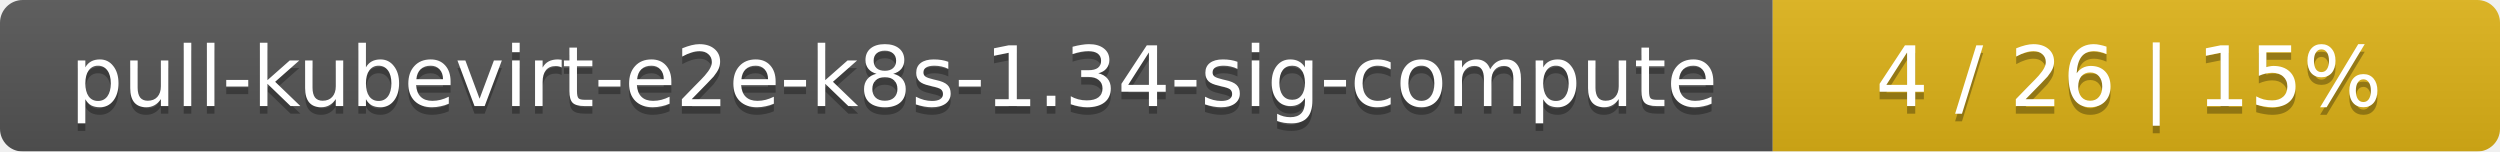
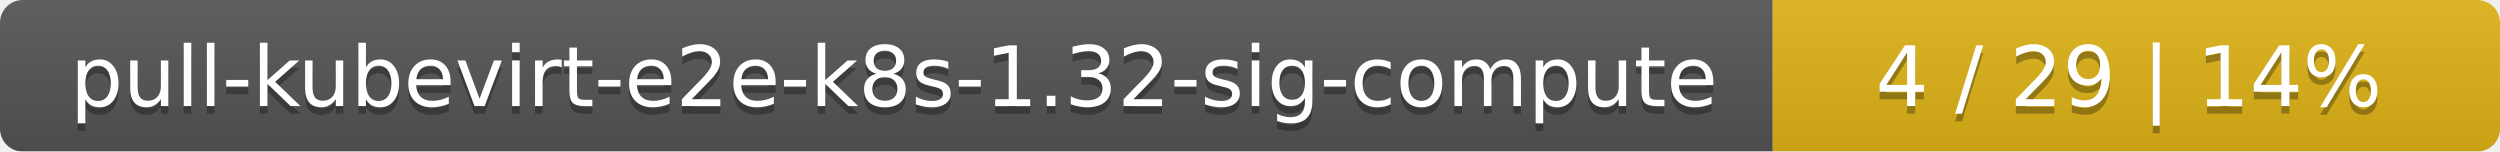
<svg xmlns="http://www.w3.org/2000/svg" width="330" height="20">
  <linearGradient id="smooth" x2="0" y2="100%">
    <stop offset="0" stop-color="#bbb" stop-opacity=".1" />
    <stop offset="1" stop-opacity=".1" />
  </linearGradient>
  <mask id="round">
    <rect width="330" height="20" rx="3" fill="#fff" />
  </mask>
  <g mask="url(#round)">
    <rect width="234" height="20" fill="#555" />
    <rect x="234" width="96" height="20" fill="#dfb317" />
    <rect width="330" height="20" fill="url(#smooth)" />
  </g>
  <g fill="#fff" text-anchor="middle" font-family="DejaVu Sans,Verdana,Geneva,sans-serif" font-size="11">
-     <text x="118" y="15" fill="#010101" fill-opacity=".3">pull-kubevirt-e2e-k8s-1.34-sig-compute</text>
-     <text x="118" y="14">pull-kubevirt-e2e-k8s-1.34-sig-compute</text>
-     <text x="281" y="15" fill="#010101" fill-opacity=".3">4 / 26    |    15%</text>
-     <text x="281" y="14">4 / 26    |    15%</text>
+     <text x="118" y="15" fill="#010101" fill-opacity=".3">pull-kubevirt-e2e-k8s-1.32-sig-compute</text>
+     <text x="118" y="14">pull-kubevirt-e2e-k8s-1.32-sig-compute</text>
+     <text x="281" y="15" fill="#010101" fill-opacity=".3">4 / 29    |    14%</text>
+     <text x="281" y="14">4 / 29    |    14%</text>
  </g>
</svg>
